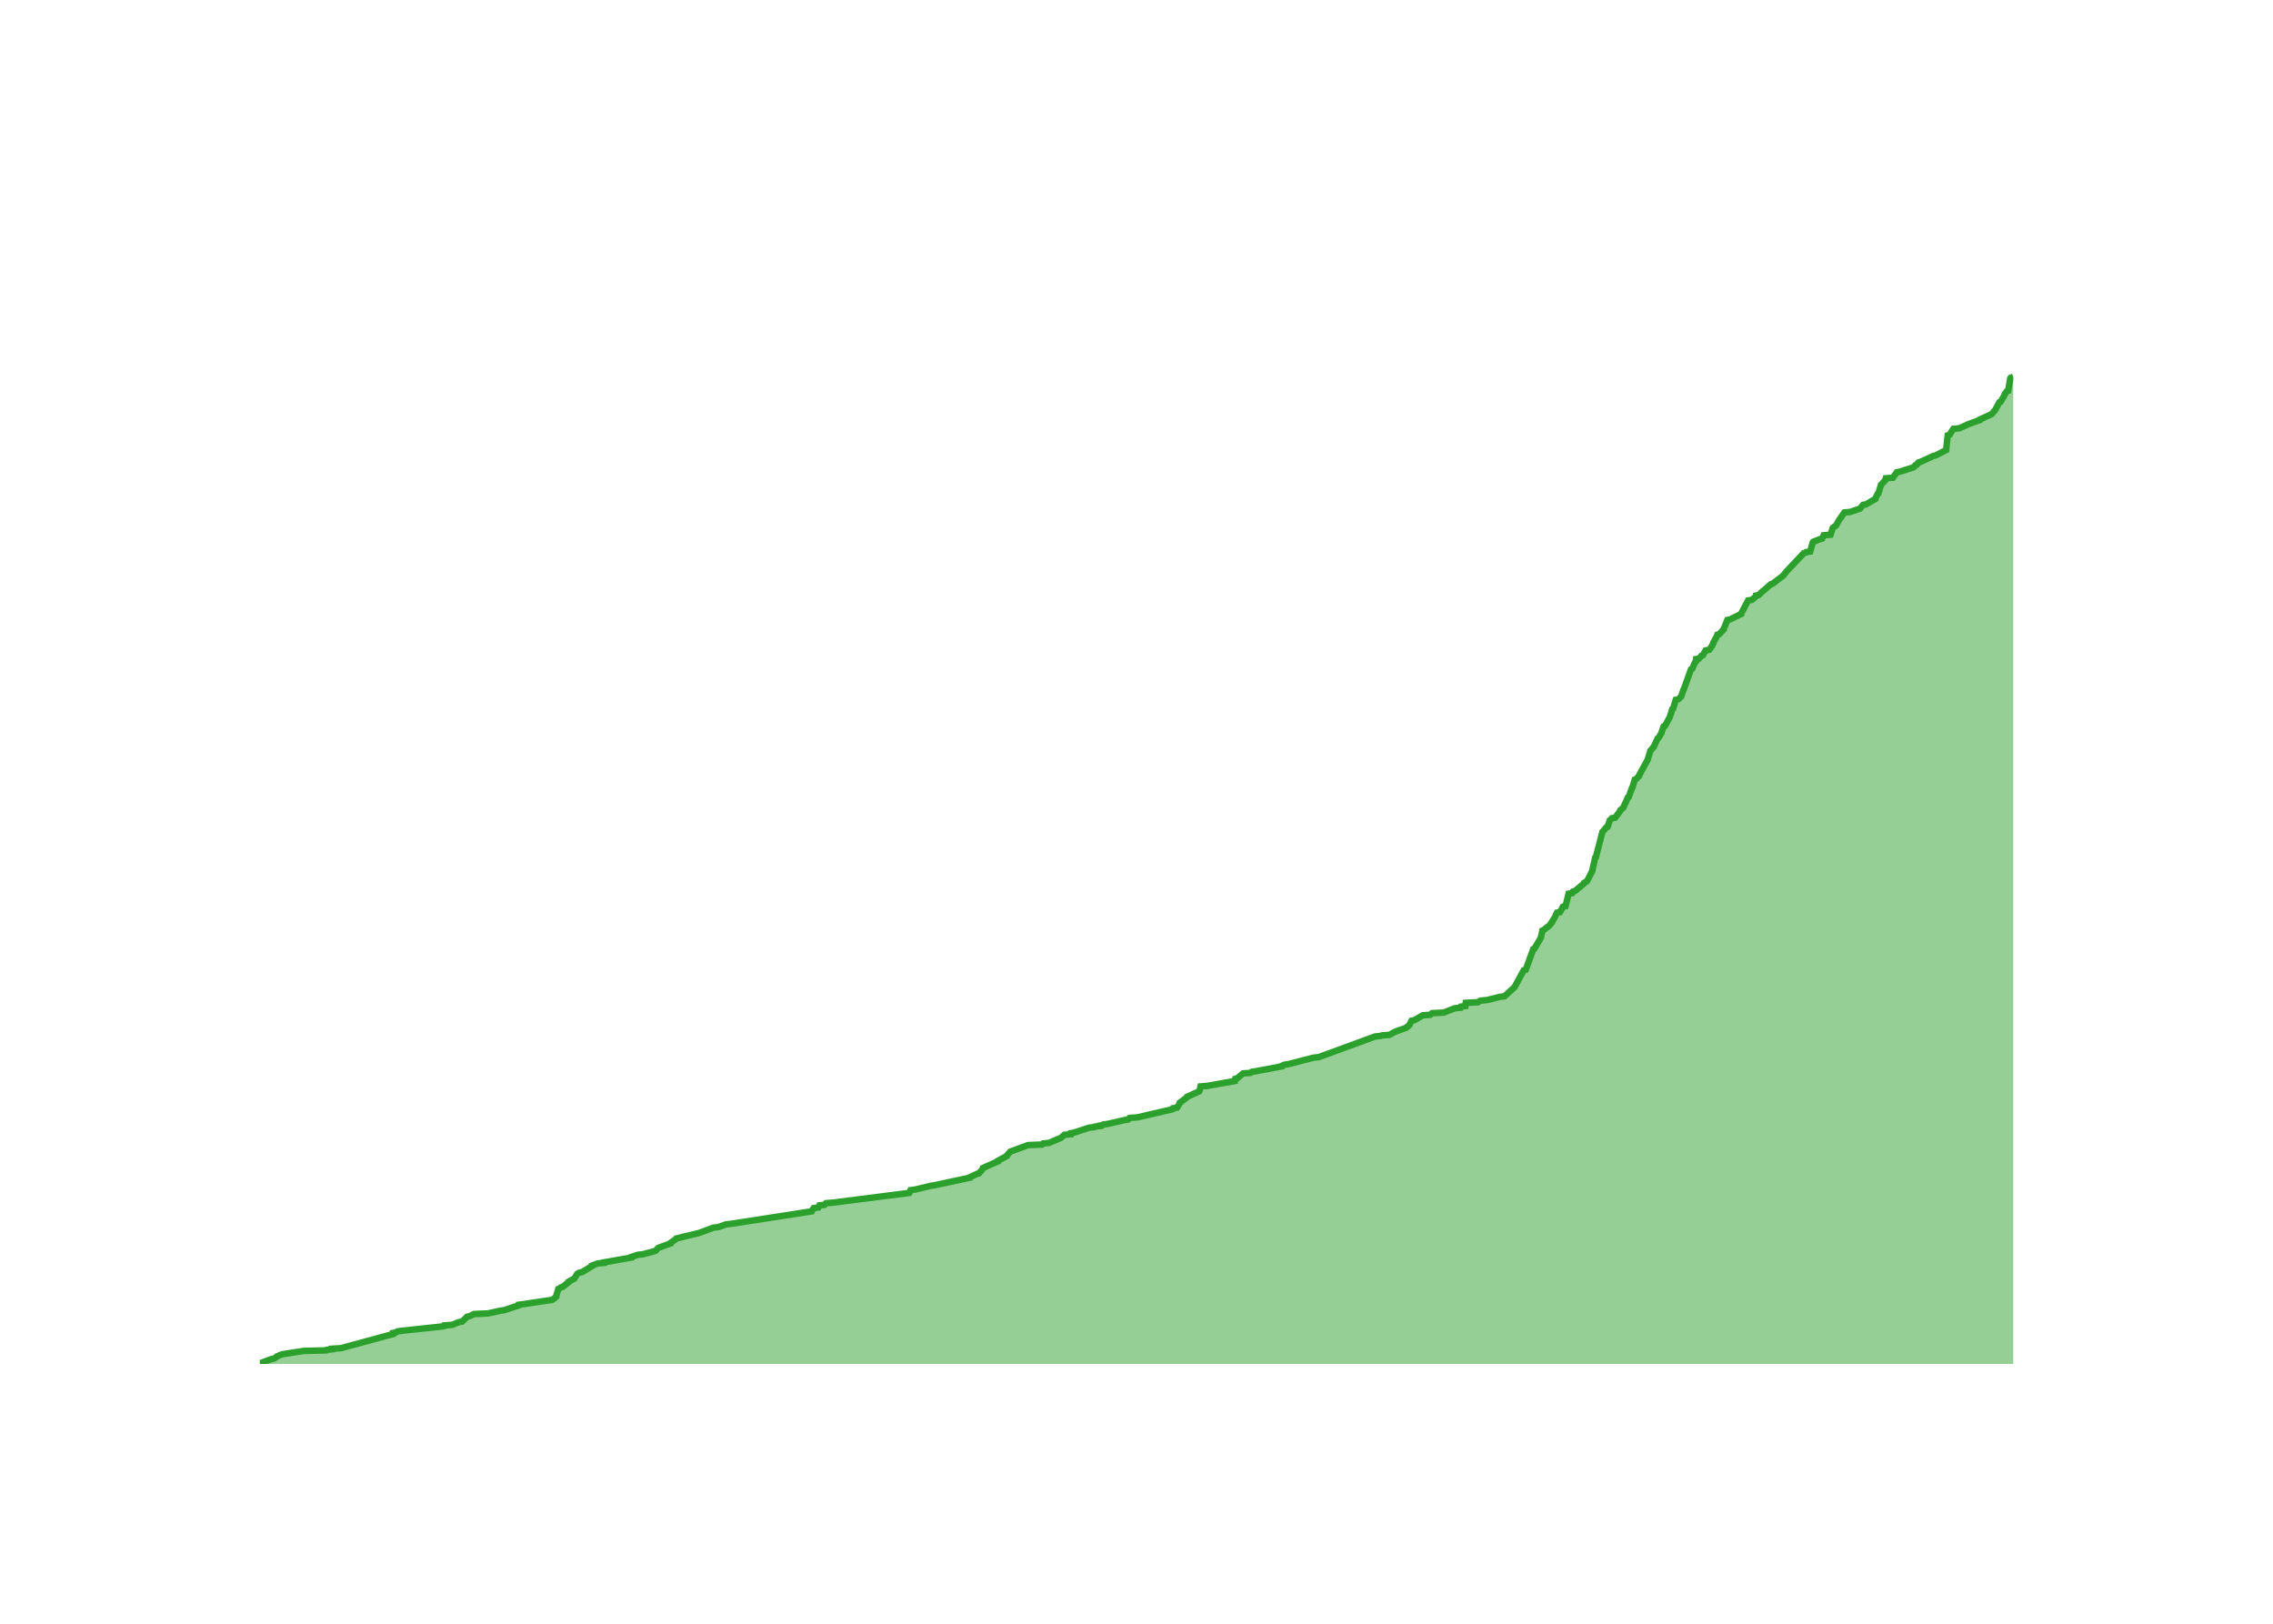
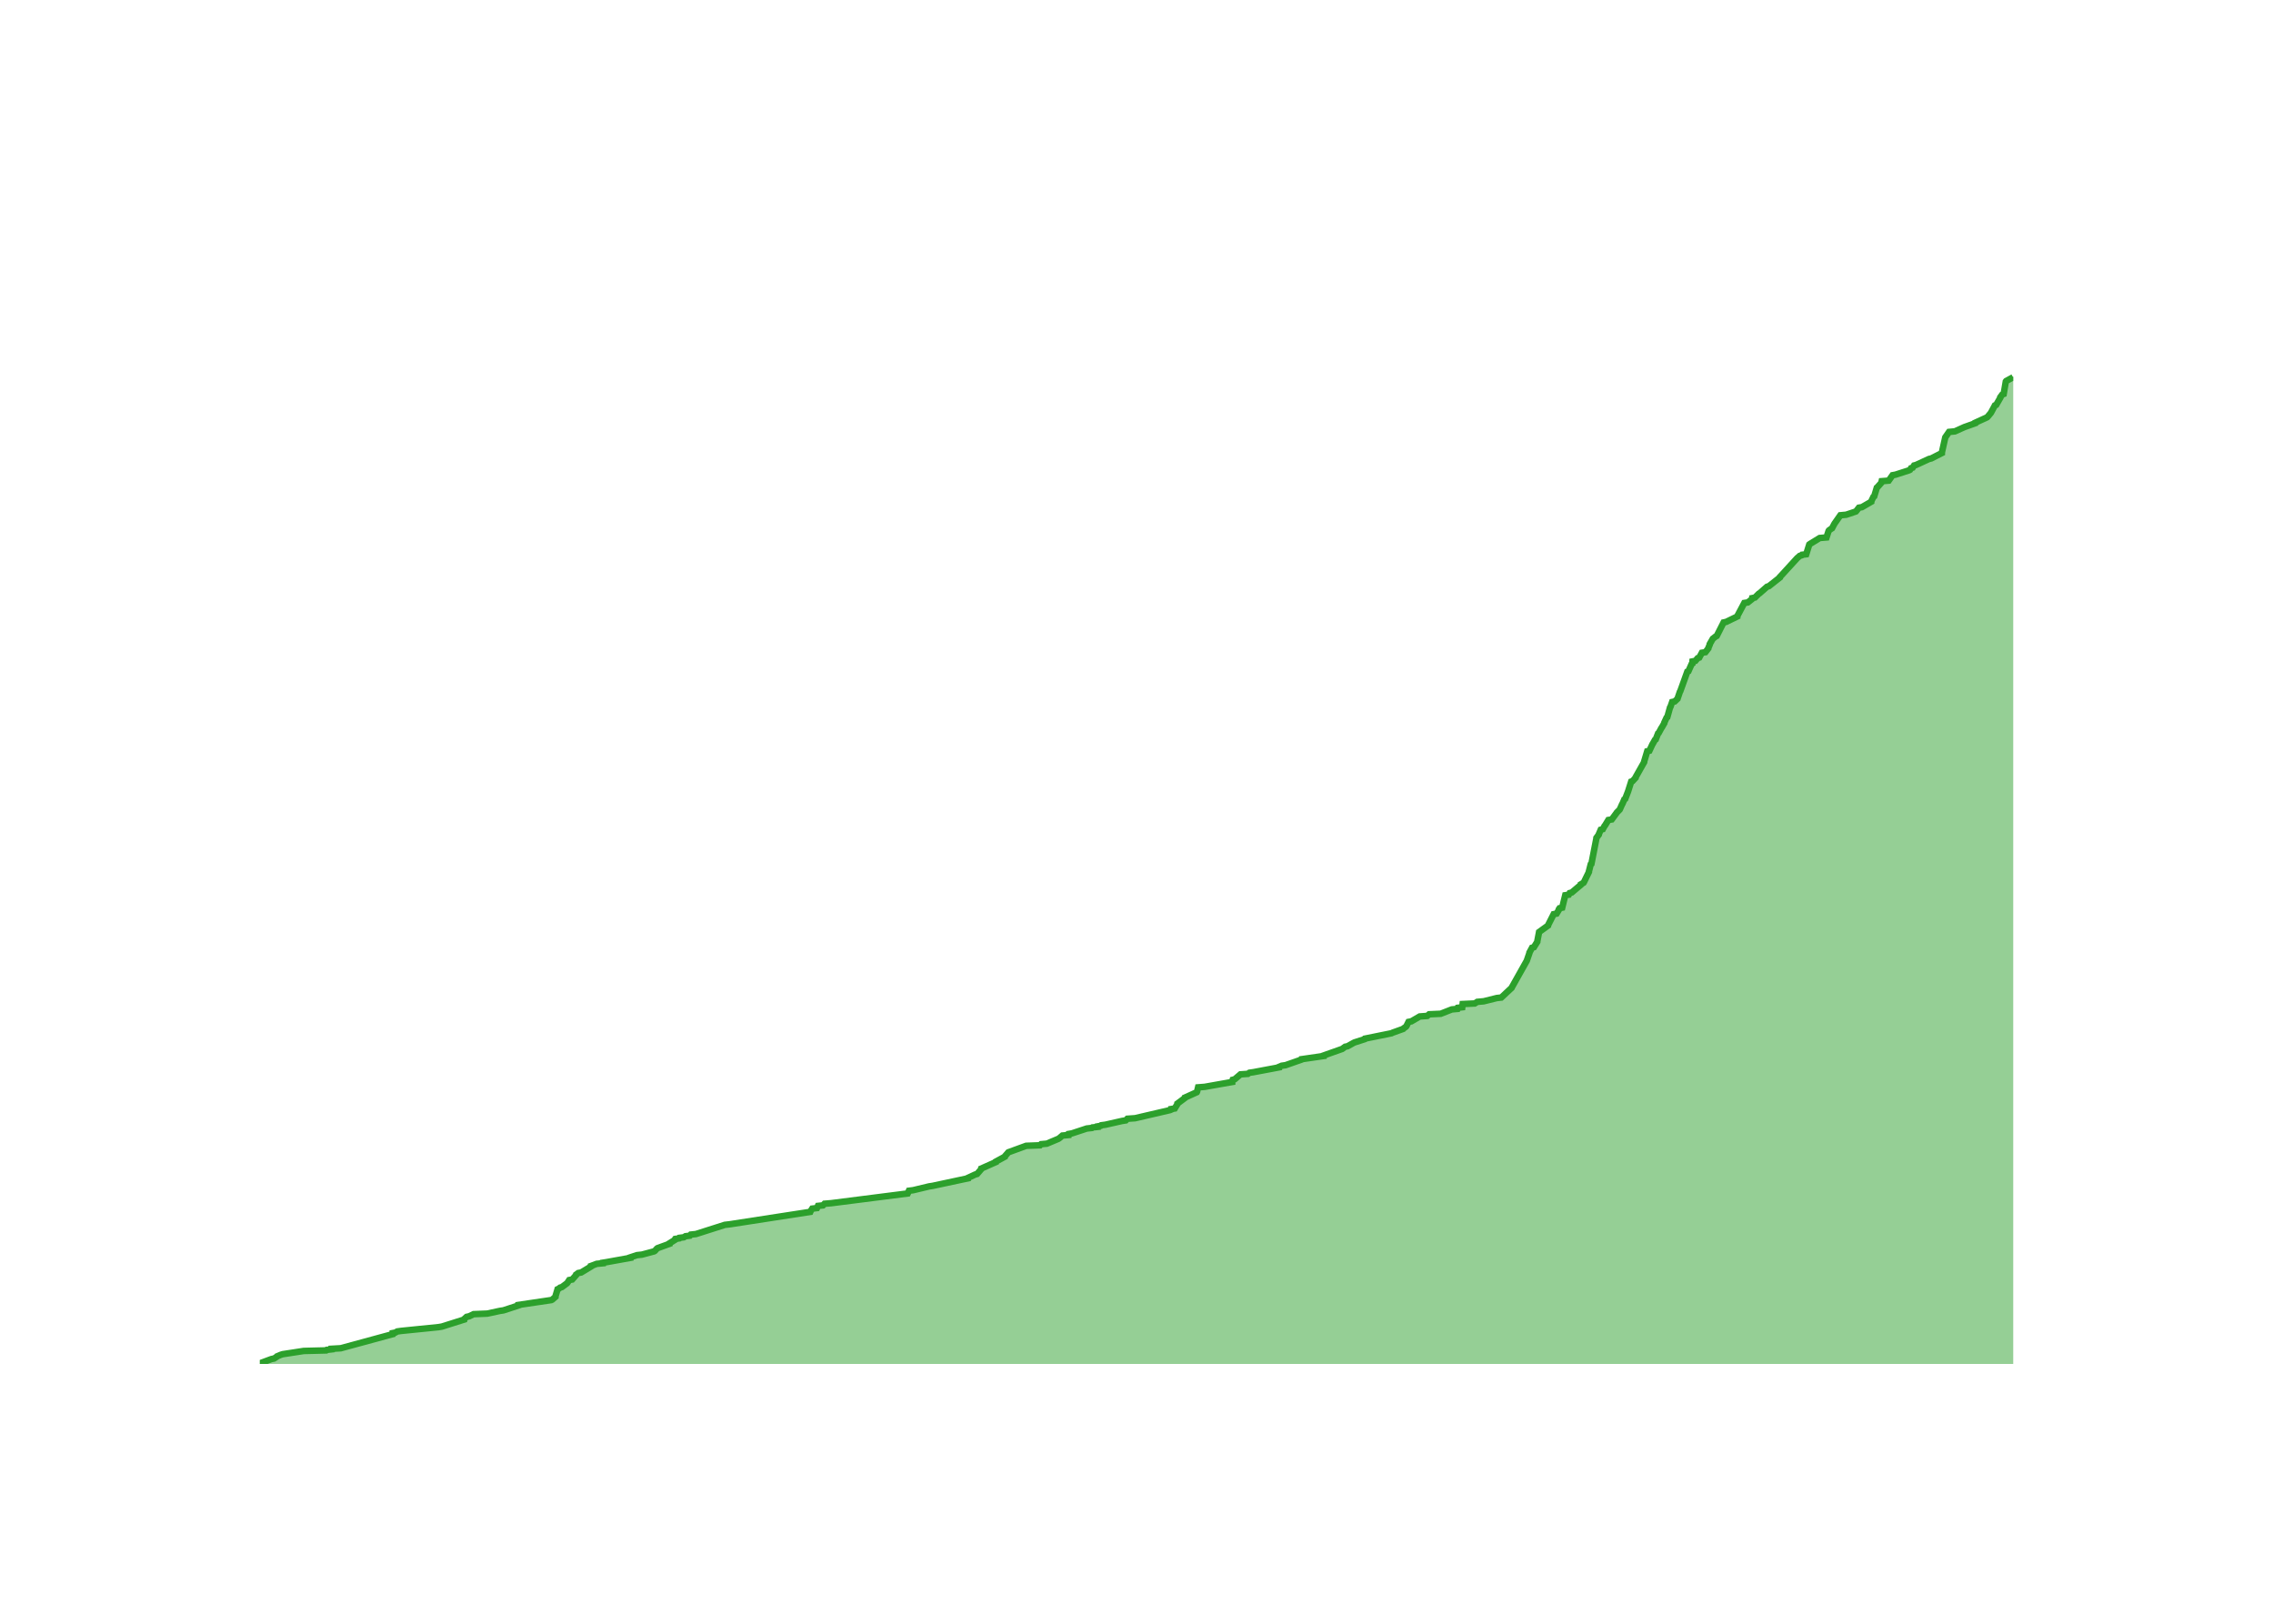
<svg xmlns="http://www.w3.org/2000/svg" class="main-svg" width="700" height="500" style="" viewBox="0 0 700 500">
  <rect x="0" y="0" width="700" height="500" style="fill: rgb(0, 0, 0); fill-opacity: 0;" />
-   <defs id="defs-91d027">
+   <defs id="defs-c995f9">
    <g class="clips">
-       <clipPath id="clip91d027xyplot" class="plotclip">
+       <clipPath id="clipc995f9xyplot" class="plotclip">
        <rect width="540" height="320" />
      </clipPath>
-       <clipPath class="axesclip" id="clip91d027x">
+       <clipPath class="axesclip" id="clipc995f9x">
        <rect x="80" y="0" width="540" height="500" />
      </clipPath>
-       <clipPath class="axesclip" id="clip91d027y">
+       <clipPath class="axesclip" id="clipc995f9y">
        <rect x="0" y="100" width="700" height="320" />
      </clipPath>
-       <clipPath class="axesclip" id="clip91d027xy">
+       <clipPath class="axesclip" id="clipc995f9xy">
        <rect x="80" y="100" width="540" height="320" />
      </clipPath>
    </g>
    <g class="gradients" />
    <g class="patterns" />
  </defs>
  <g class="bglayer">
    <rect class="bg" x="80" y="100" width="540" height="320" style="fill: rgb(0, 0, 0); fill-opacity: 0; stroke-width: 0;" />
  </g>
  <g class="layer-below">
    <g class="imagelayer" />
    <g class="shapelayer" />
  </g>
  <g class="cartesianlayer">
    <g class="subplot xy">
      <g class="layer-subplot">
        <g class="shapelayer" />
        <g class="imagelayer" />
      </g>
      <g class="minor-gridlayer">
        <g class="x" />
        <g class="y" />
      </g>
      <g class="gridlayer">
        <g class="x">
-           <path class="xgrid crisp" transform="translate(95.89,0)" d="M0,100v320" style="stroke: rgb(255, 255, 255); stroke-opacity: 1; stroke-width: 1px;" />
-           <path class="xgrid crisp" transform="translate(193.16,0)" d="M0,100v320" style="stroke: rgb(255, 255, 255); stroke-opacity: 1; stroke-width: 1px;" />
-           <path class="xgrid crisp" transform="translate(290.31,0)" d="M0,100v320" style="stroke: rgb(255, 255, 255); stroke-opacity: 1; stroke-width: 1px;" />
-           <path class="xgrid crisp" transform="translate(387.58,0)" d="M0,100v320" style="stroke: rgb(255, 255, 255); stroke-opacity: 1; stroke-width: 1px;" />
-           <path class="xgrid crisp" transform="translate(484.73,0)" d="M0,100v320" style="stroke: rgb(255, 255, 255); stroke-opacity: 1; stroke-width: 1px;" />
-           <path class="xgrid crisp" transform="translate(582.01,0)" d="M0,100v320" style="stroke: rgb(255, 255, 255); stroke-opacity: 1; stroke-width: 1px;" />
+           <path class="xgrid crisp" transform="translate(95.85,0)" d="M0,100v320" style="stroke: rgb(255, 255, 255); stroke-opacity: 1; stroke-width: 1px;" />
+           <path class="xgrid crisp" transform="translate(192.87,0)" d="M0,100v320" style="stroke: rgb(255, 255, 255); stroke-opacity: 1; stroke-width: 1px;" />
+           <path class="xgrid crisp" transform="translate(289.77,0)" d="M0,100v320" style="stroke: rgb(255, 255, 255); stroke-opacity: 1; stroke-width: 1px;" />
+           <path class="xgrid crisp" transform="translate(386.8,0)" d="M0,100v320" style="stroke: rgb(255, 255, 255); stroke-opacity: 1; stroke-width: 1px;" />
+           <path class="xgrid crisp" transform="translate(483.69,0)" d="M0,100v320" style="stroke: rgb(255, 255, 255); stroke-opacity: 1; stroke-width: 1px;" />
+           <path class="xgrid crisp" transform="translate(580.72,0)" d="M0,100v320" style="stroke: rgb(255, 255, 255); stroke-opacity: 1; stroke-width: 1px;" />
        </g>
        <g class="y">
-           <path class="ygrid crisp" transform="translate(0,336.39)" d="M80,0h540" style="stroke: rgb(255, 255, 255); stroke-opacity: 1; stroke-width: 1px;" />
-           <path class="ygrid crisp" transform="translate(0,252.78)" d="M80,0h540" style="stroke: rgb(255, 255, 255); stroke-opacity: 1; stroke-width: 1px;" />
-           <path class="ygrid crisp" transform="translate(0,169.17)" d="M80,0h540" style="stroke: rgb(255, 255, 255); stroke-opacity: 1; stroke-width: 1px;" />
+           <path class="ygrid crisp" transform="translate(0,336.67)" d="M80,0h540" style="stroke: rgb(255, 255, 255); stroke-opacity: 1; stroke-width: 1px;" />
+           <path class="ygrid crisp" transform="translate(0,253.33)" d="M80,0h540" style="stroke: rgb(255, 255, 255); stroke-opacity: 1; stroke-width: 1px;" />
+           <path class="ygrid crisp" transform="translate(0,170)" d="M80,0h540" style="stroke: rgb(255, 255, 255); stroke-opacity: 1; stroke-width: 1px;" />
        </g>
      </g>
      <g class="zerolinelayer">
        <path class="yzl zl crisp" transform="translate(0,420)" d="M80,0h540" style="stroke: rgb(255, 255, 255); stroke-opacity: 1; stroke-width: 2px;" />
      </g>
      <g class="layer-between">
        <g class="shapelayer" />
        <g class="imagelayer" />
      </g>
      <path class="xlines-below" />
      <path class="ylines-below" />
      <g class="overlines-below" />
      <g class="xaxislayer-below" />
      <g class="yaxislayer-below" />
      <g class="overaxes-below" />
      <g class="overplot">
-         <g class="xy" transform="translate(80,100)" clip-path="url(#clip91d027xyplot)">
+         <g class="xy" transform="translate(80,100)" clip-path="url(#clipc995f9xyplot)">
          <g class="scatterlayer mlayer">
-             <g class="trace scatter tracecfa08f" style="stroke-miterlimit: 2;">
+             <g class="trace scatter traced45b4d" style="stroke-miterlimit: 2;">
              <g class="fills">
                <g>
-                   <path class="js-fill" d="M540,320L0,320L0,319.83L3.59,318.5L4.4,318.33L5.18,317.83L5.31,317.66L6.52,317.16L7.06,316.99L13.57,315.99L20.49,315.82L20.68,315.65L22.19,315.49L22.19,315.32L24.99,315.15L41,310.8L41.01,310.64L41.02,310.47L41.9,310.3L42.44,309.97L43.63,309.8L56.2,308.46L56.92,308.29L56.95,308.13L59.22,307.96L61.35,307.12L62.32,306.96L63.86,305.45L64.66,305.28L66.01,304.62L70.24,304.45L74.11,303.61L75.23,303.45L79.84,301.94L79.84,301.77L90.01,300.27L90.33,300.1L91.29,299.27L91.29,299.1L91.94,296.92L92.32,296.76L92.73,296.42L93.28,296.26L94.99,294.92L95,294.75L96.46,293.91L96.84,293.75L97.67,292.41L97.8,292.24L98.34,291.91L99.24,291.74L102.27,289.9L102.27,289.73L104.05,289.06L105.92,288.9L105.93,288.73L106.97,288.56L114.42,287.23L114.43,287.06L116.46,286.39L118.02,286.22L121.75,285.22L122.01,285.05L122.6,284.38L122.84,284.22L126.51,282.88L126.52,282.71L128.15,281.54L128.26,281.37L135.17,279.7L135.68,279.53L139.71,278.03L141.21,277.86L143.58,277.03L145.07,276.86L169.97,273.01L170.04,272.84L170.58,272.01L172.03,271.84L172.34,271.17L173.89,271.01L174.36,270.5L176.43,270.34L200.05,267.33L200.13,267.16L200.42,266.49L201.75,266.32L206.65,265.15L207.71,264.99L218.69,262.64L218.72,262.48L220.88,261.47L221.48,261.31L222.77,259.8L222.78,259.63L227.29,257.63L227.3,257.46L230.07,255.96L230.11,255.79L230.98,254.79L231.13,254.62L236.62,252.61L240.91,252.44L241.24,252.11L243.02,251.94L246.59,250.44L246.85,250.27L247.82,249.43L249.75,249.27L249.81,248.93L250.78,248.77L255.34,247.26L256.93,247.09L257.11,246.93L258.74,246.76L258.75,246.59L259.65,246.42L259.82,246.26L261.11,246.09L266.26,244.92L267.39,244.75L267.87,244.25L270.26,244.08L281.05,241.58L281.42,241.41L281.43,241.24L282.5,241.07L283.31,239.74L283.33,239.57L285.56,237.9L285.6,237.73L289.3,236.06L289.39,235.89L289.71,234.55L291.76,234.39L300.24,232.88L300.24,232.71L300.4,232.21L301.03,232.04L302.79,230.54L305.1,230.37L305.56,230.04L306.73,229.87L314.72,228.37L314.75,228.2L315.53,227.86L316.72,227.7L324.47,225.69L326.12,225.52L343.47,219.17L345.2,219L345.59,218.83L347.86,218.67L349.42,217.83L349.76,217.66L353.02,216.49L353.16,216.33L353.86,215.82L354.02,215.66L354.69,214.32L355.57,214.15L358.15,212.65L360.47,212.48L361.04,211.98L364.61,211.81L368.05,210.47L369.78,210.31L369.92,209.97L371.28,209.8L371.4,208.8L375.12,208.63L375.92,208.13L377.89,207.96L381.92,206.96L383.33,206.79L386.44,203.95L386.53,203.78L389.26,198.77L389.89,198.6L392.19,192.25L392.57,192.08L394.54,188.73L394.57,188.57L394.99,186.56L395.38,186.39L396.61,185.39L396.94,185.22L397.92,184.05L397.92,183.89L398.57,182.88L398.69,182.72L399.49,181.04L400.4,180.88L401.09,179.71L401.1,179.54L401.32,179.2L402.13,179.04L403.07,175.19L404.17,175.02L404.45,174.52L405.07,174.35L407.85,172.01L407.87,171.85L408.71,171.34L408.82,171.18L410.38,168.17L410.38,168L411.24,164.15L411.46,163.99L413.5,156.13L413.71,155.96L414.66,154.79L415.07,154.62L415.74,152.62L415.97,152.45L416.39,151.95L417.43,151.78L419.02,149.61L419.04,149.44L419.86,148.77L419.95,148.6L420.62,147.1L420.74,146.93L421.3,145.59L421.58,145.43L422.61,142.58L422.76,142.42L423.44,140.07L423.86,139.91L424.79,138.9L424.8,138.74L427.44,133.89L427.47,133.72L428.21,131.38L428.23,131.21L429.08,130.21L429.26,130.04L430.49,127.37L430.77,127.2L431.68,125.69L431.69,125.53L432.33,123.69L432.76,123.52L434.3,120.68L434.34,120.51L435,118.34L435.27,118.17L436.08,115.49L436.86,115.33L437.74,114.49L437.79,114.32L438.47,112.32L438.59,112.15L440.76,106.13L441.11,105.96L442.09,103.79L442.33,103.62L442.36,102.95L443.25,102.79L443.96,101.95L444.44,101.78L445.26,100.28L446.35,100.11L447.24,98.94L447.27,98.77L447.68,97.94L447.69,97.77L448.44,96.43L448.59,96.26L448.9,95.43L449.5,95.26L450.87,93.76L450.88,93.59L451.96,90.91L452.76,90.75L456.21,89.07L456.22,88.91L458.35,84.89L459.45,84.73L460.71,83.72L460.81,83.56L460.82,83.39L461.64,83.22L462.83,82.05L463.1,81.88L465.38,79.88L465.94,79.71L469.24,77.2L469.33,77.03L470.13,76.03L470.27,75.86L475.48,70.35L476.05,70.18L476.2,70.01L477.48,69.84L478.25,67L478.42,66.83L480.55,66L481.16,65.83L481.64,64.83L483.73,64.66L484.38,62.65L484.49,62.49L485.18,61.98L485.44,61.82L486.16,60.48L486.25,60.31L488.01,57.8L489.8,57.64L492.8,56.63L492.95,56.47L493.75,55.46L494.67,55.3L497.56,53.62L497.57,53.46L498.22,52.12L498.47,51.95L499.28,49.28L499.47,49.11L500.51,47.94L500.65,47.77L500.77,47.27L502.94,47.1L504.13,45.43L505.02,45.26L509.21,43.93L509.51,43.76L509.83,43.26L510.35,43.09L510.78,42.42L511.39,42.25L515.39,40.41L516.08,40.25L519.36,38.57L519.36,38.41L519.82,34.06L520.37,33.89L521.58,32.05L523.38,31.89L526.34,30.55L526.84,30.38L529.63,29.38L529.66,29.21L533.32,27.54L533.48,27.37L534.46,26.2L534.56,26.03L535.73,23.86L536.14,23.69L537.39,21.52L537.39,21.35L538,20.51L538.44,20.35L539.09,16.5L539.21,16.33L540,16" style="fill: rgb(44, 160, 44); fill-opacity: 0.5; stroke-width: 0;" />
+                   <path class="js-fill" d="M540,320L0,320L0,319.83L3.58,318.5L4.39,318.33L5.17,317.83L5.3,317.67L6.5,317.17L7.04,317L13.54,316L20.44,315.83L20.62,315.67L22.13,315.5L22.13,315.33L24.93,315.17L40.89,310.83L40.9,310.67L40.91,310.5L41.79,310.33L42.33,310L43.52,309.83L55.02,308.67L56.06,308.5L62.94,306.33L62.96,306.17L63.7,305.5L64.49,305.33L65.84,304.67L70.06,304.5L73.92,303.67L75.04,303.5L79.63,302L79.64,301.83L89.78,300.33L90.1,300.17L91.06,299.33L91.06,299.17L91.71,297L92.09,296.83L92.49,296.5L93.04,296.33L94.61,295.17L94.75,295L95.3,294.17L96.21,294L97.39,292.67L97.42,292.5L98.09,292L98.99,291.83L102.01,290L102.01,289.83L103.78,289.17L105.65,289L105.66,288.83L106.69,288.67L114.13,287.33L114.13,287.17L116.16,286.5L117.71,286.33L121.44,285.33L121.7,285.17L122.29,284.5L122.53,284.33L126.19,283L126.2,282.83L127.81,281.83L127.82,281.67L127.94,281.5L129.14,281.33L129.24,281.17L130.59,281L131.1,280.67L132.45,280.5L132.73,280.17L134.32,280L143.21,277.17L144.7,277L169.53,273.17L169.6,273L170.14,272.17L171.59,272L171.9,271.33L173.45,271.17L173.92,270.67L175.98,270.5L199.54,267.5L199.62,267.33L199.91,266.67L201.23,266.5L206.12,265.33L207.18,265.17L218.13,262.83L218.16,262.67L220.32,261.67L220.91,261.5L222.2,260L222.21,259.83L226.7,257.83L226.72,257.67L229.48,256.17L229.52,256L230.39,255L230.54,254.83L236.02,252.83L240.29,252.67L240.62,252.33L242.39,252.17L245.95,250.67L246.21,250.5L247.18,249.67L249.11,249.5L249.17,249.17L250.13,249L254.69,247.5L256.27,247.33L256.45,247.17L258.08,247L258.09,246.83L258.98,246.67L259.16,246.5L260.44,246.33L265.58,245.17L266.7,245L267.18,244.5L269.57,244.33L280.33,241.83L280.7,241.67L280.71,241.5L281.78,241.33L282.59,240L282.6,239.83L284.83,238.17L284.87,238L288.56,236.33L288.65,236.17L288.97,234.83L291.01,234.67L299.47,233.17L299.47,233L299.63,232.5L300.26,232.33L302.02,230.83L304.31,230.67L304.78,230.33L305.94,230.17L313.92,228.67L313.94,228.5L314.72,228.17L315.9,228L320.68,226.33L320.76,226.17L327.66,225.17L327.67,225L332.85,223.17L333.34,223L334.24,222.33L335,222.17L336.79,221.17L337.13,221L340.24,220L340.34,219.83L348.53,218.17L348.86,218L352.12,216.83L352.26,216.67L352.95,216.17L353.11,216L353.78,214.67L354.66,214.5L357.23,213L359.54,212.83L360.12,212.33L363.68,212.17L367.11,210.83L368.84,210.67L368.97,210.33L370.32,210.17L370.44,209.17L374.16,209L374.95,208.5L376.92,208.33L380.94,207.33L382.34,207.17L385.54,204.17L385.61,204L390.2,195.83L390.25,195.67L391,193.5L391.01,193.33L391.82,191.83L392.39,191.67L393.43,190L393.44,189.83L393.95,187.17L393.98,187L396.75,185L396.78,184.83L398.47,181.5L399.37,181.33L400.07,180.17L400.07,180L400.29,179.67L401.1,179.5L402.04,175.67L403.13,175.5L403.41,175L404.03,174.83L406.8,172.5L406.82,172.33L407.67,171.83L407.78,171.67L409.33,168.5L409.33,168.33L409.88,166.17L410.1,166L411.63,158.17L411.64,158L412.38,157L412.4,156.83L412.97,155.5L413.6,155.33L414.15,154.33L414.3,154.17L415.32,152.5L416.36,152.33L417.84,150.33L417.94,150.17L418.78,149.33L418.87,149.17L419.54,147.67L419.66,147.5L420.22,146.17L420.5,146L421.34,143.83L421.4,143.67L422.35,140.67L422.78,140.5L423.7,139.5L423.71,139.33L426.34,134.67L426.34,134.5L427.29,131.33L427.96,131.17L428.89,129.17L429.01,129L429.66,127.83L429.91,127.67L430.63,125.83L430.84,125.67L431.65,124.17L431.79,124L432.55,122.67L432.55,122.5L433.24,121L433.47,120.83L434.31,117.83L434.44,117.67L434.96,116.17L435.74,116L436.62,115.17L436.67,115L437.35,113L437.47,112.83L439.63,106.83L439.98,106.67L440.95,104.5L441.19,104.33L441.23,103.67L442.11,103.5L442.82,102.67L443.3,102.5L444.12,101L445.2,100.83L446.1,99.67L446.12,99.5L446.54,98.5L446.54,98.33L447.49,96.67L447.73,96.5L448.35,96L448.69,95.83L450.8,91.67L451.6,91.5L455.04,89.83L455.05,89.67L457.18,85.67L458.27,85.5L459.53,84.5L459.63,84.33L459.64,84.17L460.46,84L461.64,82.83L461.91,82.67L464.19,80.67L464.75,80.5L468.13,77.83L468.14,77.67L468.93,76.83L469.07,76.67L473.49,71.83L473.7,71.67L474.26,71.17L474.83,71L474.97,70.83L476.25,70.67L477.19,67.67L477.41,67.5L480.4,65.67L482.49,65.5L483.14,63.5L483.25,63.33L483.94,62.83L484.2,62.67L484.91,61.33L485.01,61.17L486.76,58.67L488.55,58.5L491.54,57.5L491.69,57.33L492.48,56.33L493.4,56.17L496.28,54.5L496.29,54.33L496.94,53L497.19,52.83L497.99,50.17L498.19,50L499.23,48.83L499.37,48.67L499.49,48.17L501.65,48L502.84,46.33L503.73,46.17L507.9,44.83L508.21,44.67L508.52,44.17L509.04,44L509.47,43.33L510.08,43.17L514.07,41.33L514.76,41.17L518.03,39.5L518.03,39.33L519.04,34.83L519.08,34.67L520.24,33L522.04,32.83L524.99,31.5L525.49,31.33L528.28,30.33L528.3,30.17L531.95,28.5L532.12,28.33L533.09,27.17L533.19,27L534.36,24.83L534.76,24.67L536.01,22.5L536.01,22.33L536.62,21.5L537.06,21.33L537.71,17.5L537.83,17.33L539.94,16.17L540,16" style="fill: rgb(44, 160, 44); fill-opacity: 0.5; stroke-width: 0;" />
                </g>
              </g>
              <g class="errorbars" />
              <g class="lines">
-                 <path class="js-line" d="M0,319.83L3.59,318.5L4.4,318.33L5.18,317.83L5.31,317.66L6.52,317.16L7.06,316.99L13.57,315.99L20.49,315.82L20.68,315.65L22.19,315.49L22.19,315.32L24.99,315.15L41,310.8L41.01,310.64L41.02,310.47L41.9,310.3L42.44,309.97L43.63,309.8L56.2,308.46L56.92,308.29L56.95,308.13L59.22,307.96L61.35,307.12L62.32,306.96L63.86,305.45L64.66,305.28L66.01,304.62L70.24,304.45L74.11,303.61L75.23,303.45L79.84,301.94L79.84,301.77L90.01,300.27L90.33,300.1L91.29,299.27L91.29,299.1L91.94,296.92L92.32,296.76L92.73,296.42L93.28,296.26L94.99,294.92L95,294.75L96.46,293.91L96.84,293.75L97.67,292.41L97.8,292.24L98.34,291.91L99.24,291.74L102.27,289.9L102.27,289.73L104.05,289.06L105.92,288.9L105.93,288.73L106.97,288.56L114.42,287.23L114.43,287.06L116.46,286.39L118.02,286.22L121.75,285.22L122.01,285.05L122.6,284.38L122.84,284.22L126.51,282.88L126.52,282.71L128.15,281.54L128.26,281.37L135.17,279.7L135.68,279.53L139.71,278.03L141.21,277.86L143.58,277.03L145.07,276.86L169.97,273.01L170.04,272.84L170.58,272.01L172.03,271.84L172.34,271.17L173.89,271.01L174.36,270.5L176.43,270.34L200.05,267.33L200.13,267.16L200.42,266.49L201.75,266.32L206.65,265.15L207.71,264.99L218.69,262.64L218.72,262.48L220.88,261.47L221.48,261.31L222.77,259.8L222.78,259.63L227.29,257.63L227.3,257.46L230.07,255.96L230.11,255.79L230.98,254.79L231.13,254.62L236.62,252.61L240.91,252.44L241.24,252.11L243.02,251.94L246.59,250.44L246.85,250.27L247.82,249.43L249.75,249.27L249.81,248.93L250.78,248.77L255.34,247.26L256.93,247.09L257.11,246.93L258.74,246.76L258.75,246.59L259.65,246.42L259.82,246.26L261.11,246.09L266.26,244.92L267.39,244.75L267.87,244.25L270.26,244.08L281.05,241.58L281.42,241.41L281.43,241.24L282.5,241.07L283.31,239.74L283.33,239.57L285.56,237.9L285.6,237.73L289.3,236.06L289.39,235.89L289.71,234.55L291.76,234.39L300.24,232.88L300.24,232.71L300.4,232.21L301.03,232.04L302.79,230.54L305.1,230.37L305.56,230.04L306.73,229.87L314.72,228.37L314.75,228.2L315.53,227.86L316.72,227.7L324.47,225.69L326.12,225.52L343.47,219.17L345.2,219L345.59,218.83L347.86,218.67L349.42,217.83L349.76,217.66L353.02,216.49L353.16,216.33L353.86,215.82L354.02,215.66L354.69,214.32L355.57,214.15L358.15,212.65L360.47,212.48L361.04,211.98L364.61,211.81L368.05,210.47L369.78,210.31L369.92,209.97L371.28,209.8L371.4,208.8L375.12,208.63L375.92,208.13L377.89,207.96L381.92,206.96L383.33,206.79L386.44,203.95L386.53,203.78L389.26,198.77L389.89,198.6L392.19,192.25L392.57,192.08L394.54,188.73L394.57,188.57L394.99,186.56L395.38,186.39L396.61,185.39L396.94,185.22L397.92,184.05L397.92,183.89L398.57,182.88L398.69,182.72L399.49,181.04L400.4,180.88L401.09,179.71L401.1,179.54L401.32,179.2L402.13,179.04L403.07,175.19L404.17,175.02L404.45,174.52L405.07,174.35L407.85,172.01L407.87,171.85L408.71,171.34L408.82,171.18L410.38,168.17L410.38,168L411.24,164.15L411.46,163.99L413.5,156.13L413.71,155.96L414.66,154.79L415.07,154.62L415.74,152.62L415.97,152.45L416.39,151.95L417.43,151.78L419.02,149.61L419.04,149.44L419.86,148.77L419.95,148.6L420.62,147.1L420.74,146.93L421.3,145.59L421.58,145.43L422.61,142.58L422.76,142.42L423.44,140.07L423.86,139.91L424.79,138.9L424.8,138.74L427.44,133.89L427.47,133.72L428.21,131.38L428.23,131.21L429.08,130.21L429.26,130.04L430.49,127.37L430.77,127.2L431.68,125.69L431.69,125.53L432.33,123.69L432.76,123.52L434.3,120.68L434.34,120.51L435,118.34L435.27,118.17L436.08,115.49L436.86,115.33L437.74,114.49L437.79,114.32L438.47,112.32L438.59,112.15L440.76,106.13L441.11,105.96L442.09,103.79L442.33,103.62L442.36,102.95L443.25,102.79L443.96,101.95L444.44,101.78L445.26,100.28L446.35,100.11L447.24,98.94L447.27,98.77L447.68,97.94L447.69,97.77L448.44,96.43L448.59,96.26L448.9,95.43L449.5,95.26L450.87,93.76L450.88,93.59L451.96,90.91L452.76,90.75L456.21,89.07L456.22,88.91L458.35,84.89L459.45,84.73L460.71,83.72L460.81,83.56L460.82,83.39L461.64,83.22L462.83,82.05L463.1,81.88L465.38,79.88L465.94,79.71L469.24,77.2L469.33,77.03L470.13,76.03L470.27,75.86L475.48,70.35L476.05,70.18L476.2,70.01L477.48,69.84L478.25,67L478.42,66.83L480.55,66L481.16,65.83L481.64,64.83L483.73,64.66L484.38,62.65L484.49,62.49L485.18,61.98L485.44,61.82L486.16,60.48L486.25,60.31L488.01,57.8L489.8,57.64L492.8,56.63L492.95,56.47L493.75,55.46L494.67,55.3L497.56,53.62L497.57,53.46L498.22,52.12L498.47,51.95L499.28,49.28L499.47,49.11L500.51,47.94L500.65,47.77L500.77,47.27L502.94,47.1L504.13,45.43L505.02,45.26L509.21,43.93L509.51,43.76L509.83,43.26L510.35,43.09L510.78,42.42L511.39,42.25L515.39,40.41L516.08,40.25L519.36,38.57L519.36,38.41L519.82,34.06L520.37,33.89L521.58,32.05L523.38,31.89L526.34,30.55L526.84,30.38L529.63,29.38L529.66,29.21L533.32,27.54L533.48,27.37L534.46,26.2L534.56,26.03L535.73,23.86L536.14,23.69L537.39,21.52L537.39,21.35L538,20.51L538.44,20.35L539.09,16.5L539.21,16.33L540,16" style="vector-effect: none; fill: none; stroke: rgb(44, 160, 44); stroke-opacity: 1; stroke-width: 2px; opacity: 1;" />
+                 <path class="js-line" d="M0,319.83L3.58,318.5L4.39,318.33L5.17,317.83L5.3,317.67L6.5,317.17L7.04,317L13.54,316L20.44,315.83L20.62,315.67L22.13,315.5L22.13,315.33L24.93,315.17L40.89,310.83L40.9,310.67L40.91,310.5L41.79,310.33L42.33,310L43.52,309.83L55.02,308.67L56.06,308.5L62.94,306.33L62.96,306.17L63.7,305.5L64.49,305.33L65.84,304.67L70.06,304.5L73.92,303.67L75.04,303.5L79.63,302L79.64,301.83L89.78,300.33L90.1,300.17L91.06,299.33L91.06,299.17L91.71,297L92.09,296.83L92.49,296.5L93.04,296.33L94.61,295.17L94.75,295L95.3,294.17L96.21,294L97.39,292.67L97.42,292.5L98.09,292L98.99,291.83L102.01,290L102.01,289.83L103.78,289.17L105.65,289L105.66,288.83L106.69,288.67L114.13,287.33L114.13,287.17L116.16,286.5L117.71,286.33L121.44,285.33L121.7,285.17L122.29,284.5L122.53,284.33L126.19,283L126.2,282.83L127.81,281.83L127.82,281.67L127.94,281.5L129.14,281.33L129.24,281.17L130.59,281L131.1,280.67L132.45,280.5L132.73,280.17L134.32,280L143.21,277.17L144.7,277L169.53,273.17L169.6,273L170.14,272.17L171.59,272L171.9,271.33L173.45,271.17L173.92,270.67L175.98,270.5L199.54,267.5L199.62,267.33L199.91,266.67L201.23,266.5L206.12,265.33L207.18,265.17L218.13,262.83L218.16,262.67L220.32,261.67L220.91,261.5L222.2,260L222.21,259.83L226.7,257.83L226.72,257.67L229.48,256.17L229.52,256L230.39,255L230.54,254.83L236.02,252.83L240.29,252.67L240.62,252.33L242.39,252.17L245.95,250.67L246.21,250.5L247.18,249.67L249.11,249.5L249.17,249.17L250.13,249L254.69,247.5L256.27,247.33L256.45,247.17L258.08,247L258.09,246.83L258.98,246.67L259.16,246.5L260.44,246.33L265.58,245.17L266.7,245L267.18,244.5L269.57,244.33L280.33,241.83L280.7,241.67L280.71,241.5L281.78,241.33L282.59,240L282.6,239.83L284.83,238.17L284.87,238L288.56,236.33L288.65,236.17L288.97,234.83L291.01,234.67L299.47,233.17L299.47,233L299.63,232.5L300.26,232.33L302.02,230.83L304.31,230.67L304.78,230.33L305.94,230.17L313.92,228.67L313.94,228.5L314.72,228.17L315.9,228L320.68,226.33L320.76,226.17L327.66,225.17L327.67,225L332.85,223.17L333.34,223L334.24,222.33L335,222.17L336.79,221.17L337.13,221L340.24,220L340.34,219.83L348.53,218.17L348.86,218L352.12,216.83L352.26,216.67L352.95,216.17L353.11,216L353.78,214.67L354.66,214.5L357.23,213L359.54,212.83L360.12,212.33L363.68,212.17L367.11,210.83L368.84,210.67L368.97,210.33L370.32,210.17L370.44,209.17L374.16,209L374.95,208.5L376.92,208.33L380.94,207.33L382.34,207.17L385.54,204.17L385.61,204L390.2,195.83L390.25,195.67L391,193.5L391.01,193.33L391.82,191.83L392.39,191.67L393.43,190L393.44,189.83L393.95,187.17L393.98,187L396.75,185L396.78,184.83L398.47,181.5L399.37,181.33L400.07,180.17L400.07,180L400.29,179.67L401.1,179.5L402.04,175.67L403.13,175.5L403.41,175L404.03,174.83L406.8,172.5L406.82,172.33L407.67,171.83L407.78,171.67L409.33,168.5L409.33,168.33L409.88,166.17L410.1,166L411.63,158.17L411.64,158L412.38,157L412.4,156.83L412.97,155.5L413.6,155.33L414.15,154.33L414.3,154.17L415.32,152.5L416.36,152.33L417.84,150.33L417.94,150.17L418.78,149.33L418.87,149.17L419.54,147.67L419.66,147.5L420.22,146.17L420.5,146L421.34,143.83L421.4,143.67L422.35,140.67L422.78,140.5L423.7,139.5L423.71,139.33L426.34,134.67L426.34,134.5L427.29,131.33L427.96,131.17L428.89,129.17L429.01,129L429.66,127.83L429.91,127.67L430.63,125.83L430.84,125.67L431.65,124.17L431.79,124L432.55,122.67L432.55,122.5L433.24,121L433.47,120.83L434.31,117.83L434.44,117.67L434.96,116.17L435.74,116L436.62,115.17L436.67,115L437.35,113L437.47,112.83L439.63,106.83L439.98,106.67L440.95,104.5L441.19,104.33L441.23,103.67L442.11,103.5L442.82,102.67L443.3,102.5L444.12,101L445.2,100.83L446.1,99.67L446.12,99.5L446.54,98.5L446.54,98.33L447.49,96.67L447.73,96.5L448.35,96L448.69,95.83L450.8,91.67L451.6,91.5L455.04,89.83L455.05,89.67L457.18,85.67L458.27,85.5L459.53,84.5L459.63,84.33L459.64,84.17L460.46,84L461.64,82.83L461.91,82.67L464.19,80.67L464.75,80.5L468.13,77.83L468.14,77.67L468.93,76.83L469.07,76.67L473.49,71.83L473.7,71.67L474.26,71.17L474.83,71L474.97,70.83L476.25,70.67L477.19,67.67L477.41,67.5L480.4,65.67L482.49,65.5L483.14,63.5L483.25,63.33L483.94,62.83L484.2,62.67L484.91,61.33L485.01,61.17L486.76,58.67L488.55,58.5L491.54,57.5L491.69,57.33L492.48,56.33L493.4,56.17L496.28,54.5L496.29,54.33L496.94,53L497.19,52.83L497.99,50.17L498.19,50L499.23,48.83L499.37,48.67L499.49,48.17L501.65,48L502.84,46.33L503.73,46.17L507.9,44.83L508.21,44.67L508.52,44.17L509.04,44L509.47,43.33L510.08,43.17L514.07,41.33L514.76,41.17L518.03,39.5L518.03,39.33L519.04,34.83L519.08,34.67L520.24,33L522.04,32.83L524.99,31.5L525.49,31.33L528.28,30.33L528.3,30.17L531.95,28.5L532.12,28.33L533.09,27.17L533.19,27L534.36,24.83L534.76,24.67L536.01,22.5L536.01,22.33L536.62,21.5L537.06,21.33L537.71,17.5L537.83,17.33L539.94,16.17L540,16" style="vector-effect: none; fill: none; stroke: rgb(44, 160, 44); stroke-opacity: 1; stroke-width: 2px; opacity: 1;" />
              </g>
              <g class="points" />
              <g class="text" />
            </g>
          </g>
        </g>
      </g>
      <g class="zerolinelayer-above" />
      <path class="xlines-above crisp" d="M0,0" style="fill: none;" />
      <path class="ylines-above crisp" d="M0,0" style="fill: none;" />
      <g class="overlines-above" />
      <g class="xaxislayer-above">
        <g class="xtick">
-           <text text-anchor="middle" x="0" y="439" transform="translate(95.89,0)" style="font-family: 'Open Sans'; font-size: 18px; fill: rgb(255, 255, 255); fill-opacity: 1; white-space: pre;">2016</text>
+           <text text-anchor="middle" x="0" y="439" transform="translate(95.85,0)" style="font-family: 'Open Sans'; font-size: 18px; fill: rgb(255, 255, 255); fill-opacity: 1; white-space: pre;">2016</text>
        </g>
        <g class="xtick">
-           <text text-anchor="middle" x="0" y="439" style="font-family: 'Open Sans'; font-size: 18px; fill: rgb(255, 255, 255); fill-opacity: 1; white-space: pre;" transform="translate(193.16,0)">2018</text>
+           <text text-anchor="middle" x="0" y="439" style="font-family: 'Open Sans'; font-size: 18px; fill: rgb(255, 255, 255); fill-opacity: 1; white-space: pre;" transform="translate(192.87,0)">2018</text>
        </g>
        <g class="xtick">
-           <text text-anchor="middle" x="0" y="439" style="font-family: 'Open Sans'; font-size: 18px; fill: rgb(255, 255, 255); fill-opacity: 1; white-space: pre;" transform="translate(290.31,0)">2020</text>
+           <text text-anchor="middle" x="0" y="439" style="font-family: 'Open Sans'; font-size: 18px; fill: rgb(255, 255, 255); fill-opacity: 1; white-space: pre;" transform="translate(289.77,0)">2020</text>
        </g>
        <g class="xtick">
-           <text text-anchor="middle" x="0" y="439" style="font-family: 'Open Sans'; font-size: 18px; fill: rgb(255, 255, 255); fill-opacity: 1; white-space: pre;" transform="translate(387.58,0)">2022</text>
+           <text text-anchor="middle" x="0" y="439" style="font-family: 'Open Sans'; font-size: 18px; fill: rgb(255, 255, 255); fill-opacity: 1; white-space: pre;" transform="translate(386.8,0)">2022</text>
        </g>
        <g class="xtick">
-           <text text-anchor="middle" x="0" y="439" style="font-family: 'Open Sans'; font-size: 18px; fill: rgb(255, 255, 255); fill-opacity: 1; white-space: pre;" transform="translate(484.73,0)">2024</text>
+           <text text-anchor="middle" x="0" y="439" style="font-family: 'Open Sans'; font-size: 18px; fill: rgb(255, 255, 255); fill-opacity: 1; white-space: pre;" transform="translate(483.69,0)">2024</text>
        </g>
        <g class="xtick">
-           <text text-anchor="middle" x="0" y="439" style="font-family: 'Open Sans'; font-size: 18px; fill: rgb(255, 255, 255); fill-opacity: 1; white-space: pre;" transform="translate(582.01,0)">2026</text>
+           <text text-anchor="middle" x="0" y="439" style="font-family: 'Open Sans'; font-size: 18px; fill: rgb(255, 255, 255); fill-opacity: 1; white-space: pre;" transform="translate(580.72,0)">2026</text>
        </g>
      </g>
      <g class="yaxislayer-above">
        <g class="ytick">
          <text text-anchor="end" x="79" y="6.3" transform="translate(0,420)" style="font-family: 'Open Sans'; font-size: 18px; fill: rgb(255, 255, 255); fill-opacity: 1; white-space: pre;">0</text>
        </g>
        <g class="ytick">
-           <text text-anchor="end" x="79" y="6.3" style="font-family: 'Open Sans'; font-size: 18px; fill: rgb(255, 255, 255); fill-opacity: 1; white-space: pre;" transform="translate(0,336.39)">500</text>
+           <text text-anchor="end" x="79" y="6.3" style="font-family: 'Open Sans'; font-size: 18px; fill: rgb(255, 255, 255); fill-opacity: 1; white-space: pre;" transform="translate(0,336.67)">500</text>
        </g>
        <g class="ytick">
-           <text text-anchor="end" x="79" y="6.3" style="font-family: 'Open Sans'; font-size: 18px; fill: rgb(255, 255, 255); fill-opacity: 1; white-space: pre;" transform="translate(0,252.78)">1000</text>
+           <text text-anchor="end" x="79" y="6.3" style="font-family: 'Open Sans'; font-size: 18px; fill: rgb(255, 255, 255); fill-opacity: 1; white-space: pre;" transform="translate(0,253.33)">1000</text>
        </g>
        <g class="ytick">
-           <text text-anchor="end" x="79" y="6.3" style="font-family: 'Open Sans'; font-size: 18px; fill: rgb(255, 255, 255); fill-opacity: 1; white-space: pre;" transform="translate(0,169.17)">1500</text>
+           <text text-anchor="end" x="79" y="6.3" style="font-family: 'Open Sans'; font-size: 18px; fill: rgb(255, 255, 255); fill-opacity: 1; white-space: pre;" transform="translate(0,170)">1500</text>
        </g>
      </g>
      <g class="overaxes-above" />
    </g>
  </g>
  <g class="polarlayer" />
  <g class="smithlayer" />
  <g class="ternarylayer" />
  <g class="geolayer" />
  <g class="funnelarealayer" />
  <g class="pielayer" />
  <g class="iciclelayer" />
  <g class="treemaplayer" />
  <g class="sunburstlayer" />
  <g class="glimages" />
-   <defs id="topdefs-91d027">
+   <defs id="topdefs-c995f9">
    <g class="clips" />
  </defs>
  <g class="layer-above">
    <g class="imagelayer" />
    <g class="shapelayer" />
  </g>
  <g class="infolayer">
    <g class="g-gtitle">
      <text class="gtitle" x="35" y="50" text-anchor="start" dy="0em" style="opacity: 1; font-family: 'Open Sans'; font-size: 25px; fill: rgb(255, 255, 255); fill-opacity: 1; white-space: pre;">MultiQC/MultiQC - Pull Requests Created Over Time</text>
    </g>
    <g class="g-xtitle">
      <text class="xtitle" x="350" y="472.9" text-anchor="middle" style="opacity: 1; font-family: 'Open Sans'; font-size: 22px; fill: rgb(255, 255, 255); fill-opacity: 1; white-space: pre;">Date</text>
    </g>
    <g class="g-ytitle">
      <text class="ytitle" transform="rotate(-90,20.8,260)" x="20.8" y="260" text-anchor="middle" style="opacity: 1; font-family: 'Open Sans'; font-size: 22px; fill: rgb(255, 255, 255); fill-opacity: 1; white-space: pre;">Cumulative PRs Created</text>
    </g>
  </g>
</svg>
